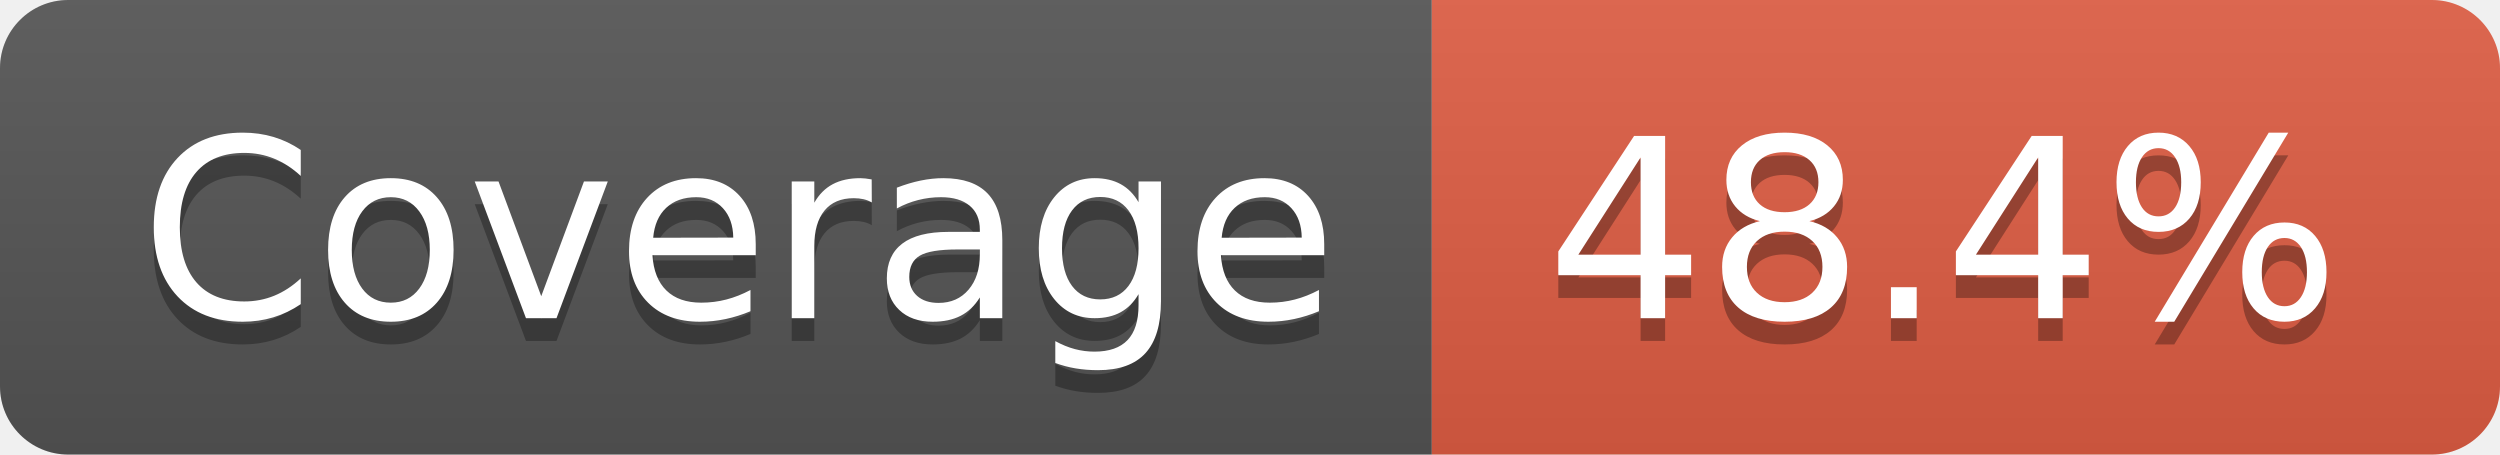
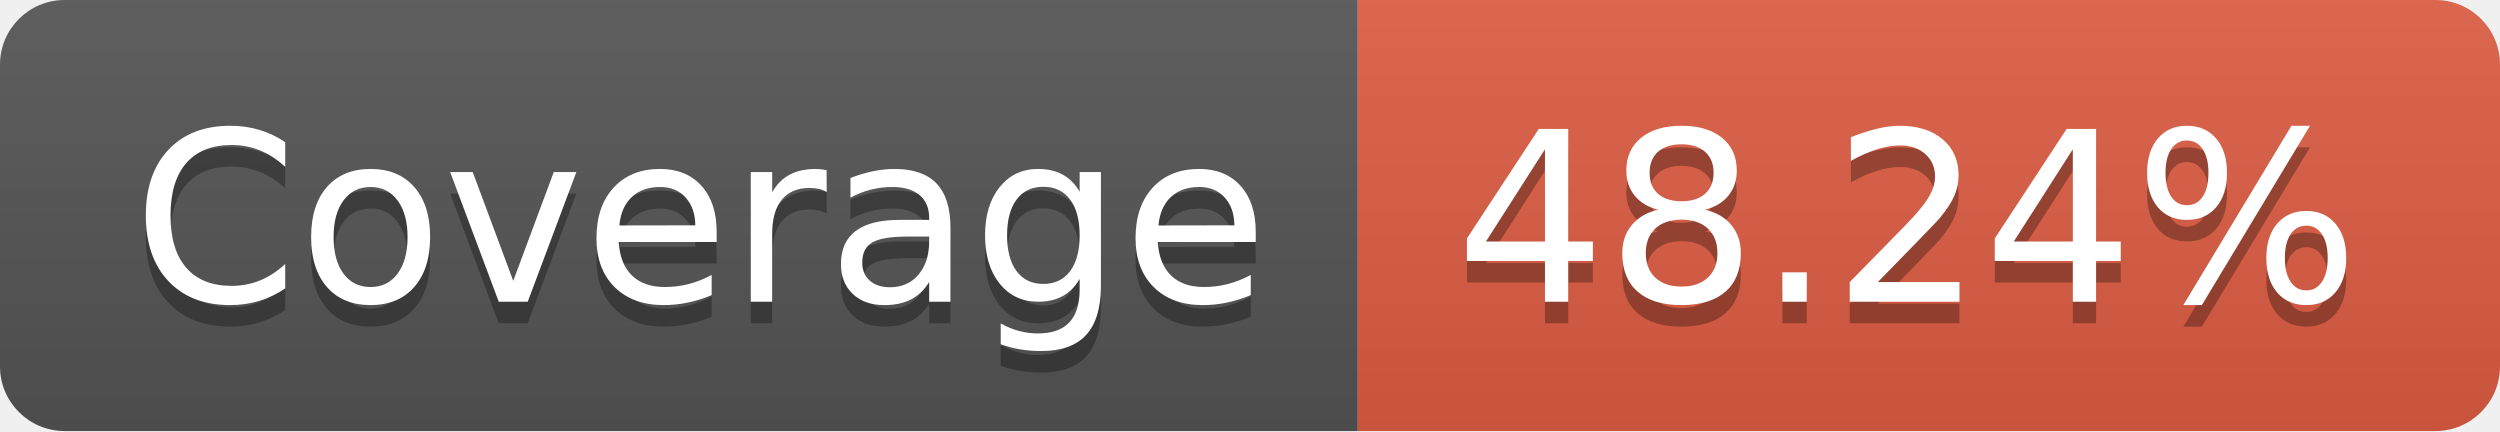
- <svg xmlns="http://www.w3.org/2000/svg" width="110" height="20" role="img" aria-label="Coverage: 48.4%">
+ <svg xmlns="http://www.w3.org/2000/svg" width="116" height="20" role="img" aria-label="Coverage: 48.24%">
  <linearGradient id="s" x2="0" y2="100%">
    <stop offset="0" stop-color="#bbb" stop-opacity=".1" />
    <stop offset="1" stop-opacity=".1" />
  </linearGradient>
  <clipPath id="r">
-     <rect width="110" height="20" rx="3" fill="#fff" />
+     <rect width="116" height="20" rx="3" fill="#fff" />
  </clipPath>
  <g clip-path="url(#r)">
    <rect width="63" height="20" fill="#555" />
-     <rect x="63" width="47" height="20" fill="#e05d44" />
-     <rect width="110" height="20" fill="url(#s)" />
+     <rect x="63" width="53" height="20" fill="#e05d44" />
+     <rect width="116" height="20" fill="url(#s)" />
  </g>
  <g fill="#fff" text-anchor="middle" font-family="Verdana,Geneva,DejaVu Sans,sans-serif" text-rendering="geometricPrecision" font-size="110">
    <text aria-hidden="true" x="325" y="150" fill="#010101" fill-opacity=".3" transform="scale(.1)" textLength="530">Coverage</text>
    <text x="325" y="140" transform="scale(.1)" fill="#fff" textLength="530">Coverage</text>
-     <text aria-hidden="true" x="855" y="150" fill="#010101" fill-opacity=".3" transform="scale(.1)" textLength="370">48.4%</text>
-     <text x="855" y="140" transform="scale(.1)" fill="#fff" textLength="370">48.4%</text>
+     <text aria-hidden="true" x="885" y="150" fill="#010101" fill-opacity=".3" transform="scale(.1)" textLength="430">48.24%</text>
+     <text x="885" y="140" transform="scale(.1)" fill="#fff" textLength="430">48.24%</text>
  </g>
</svg>
